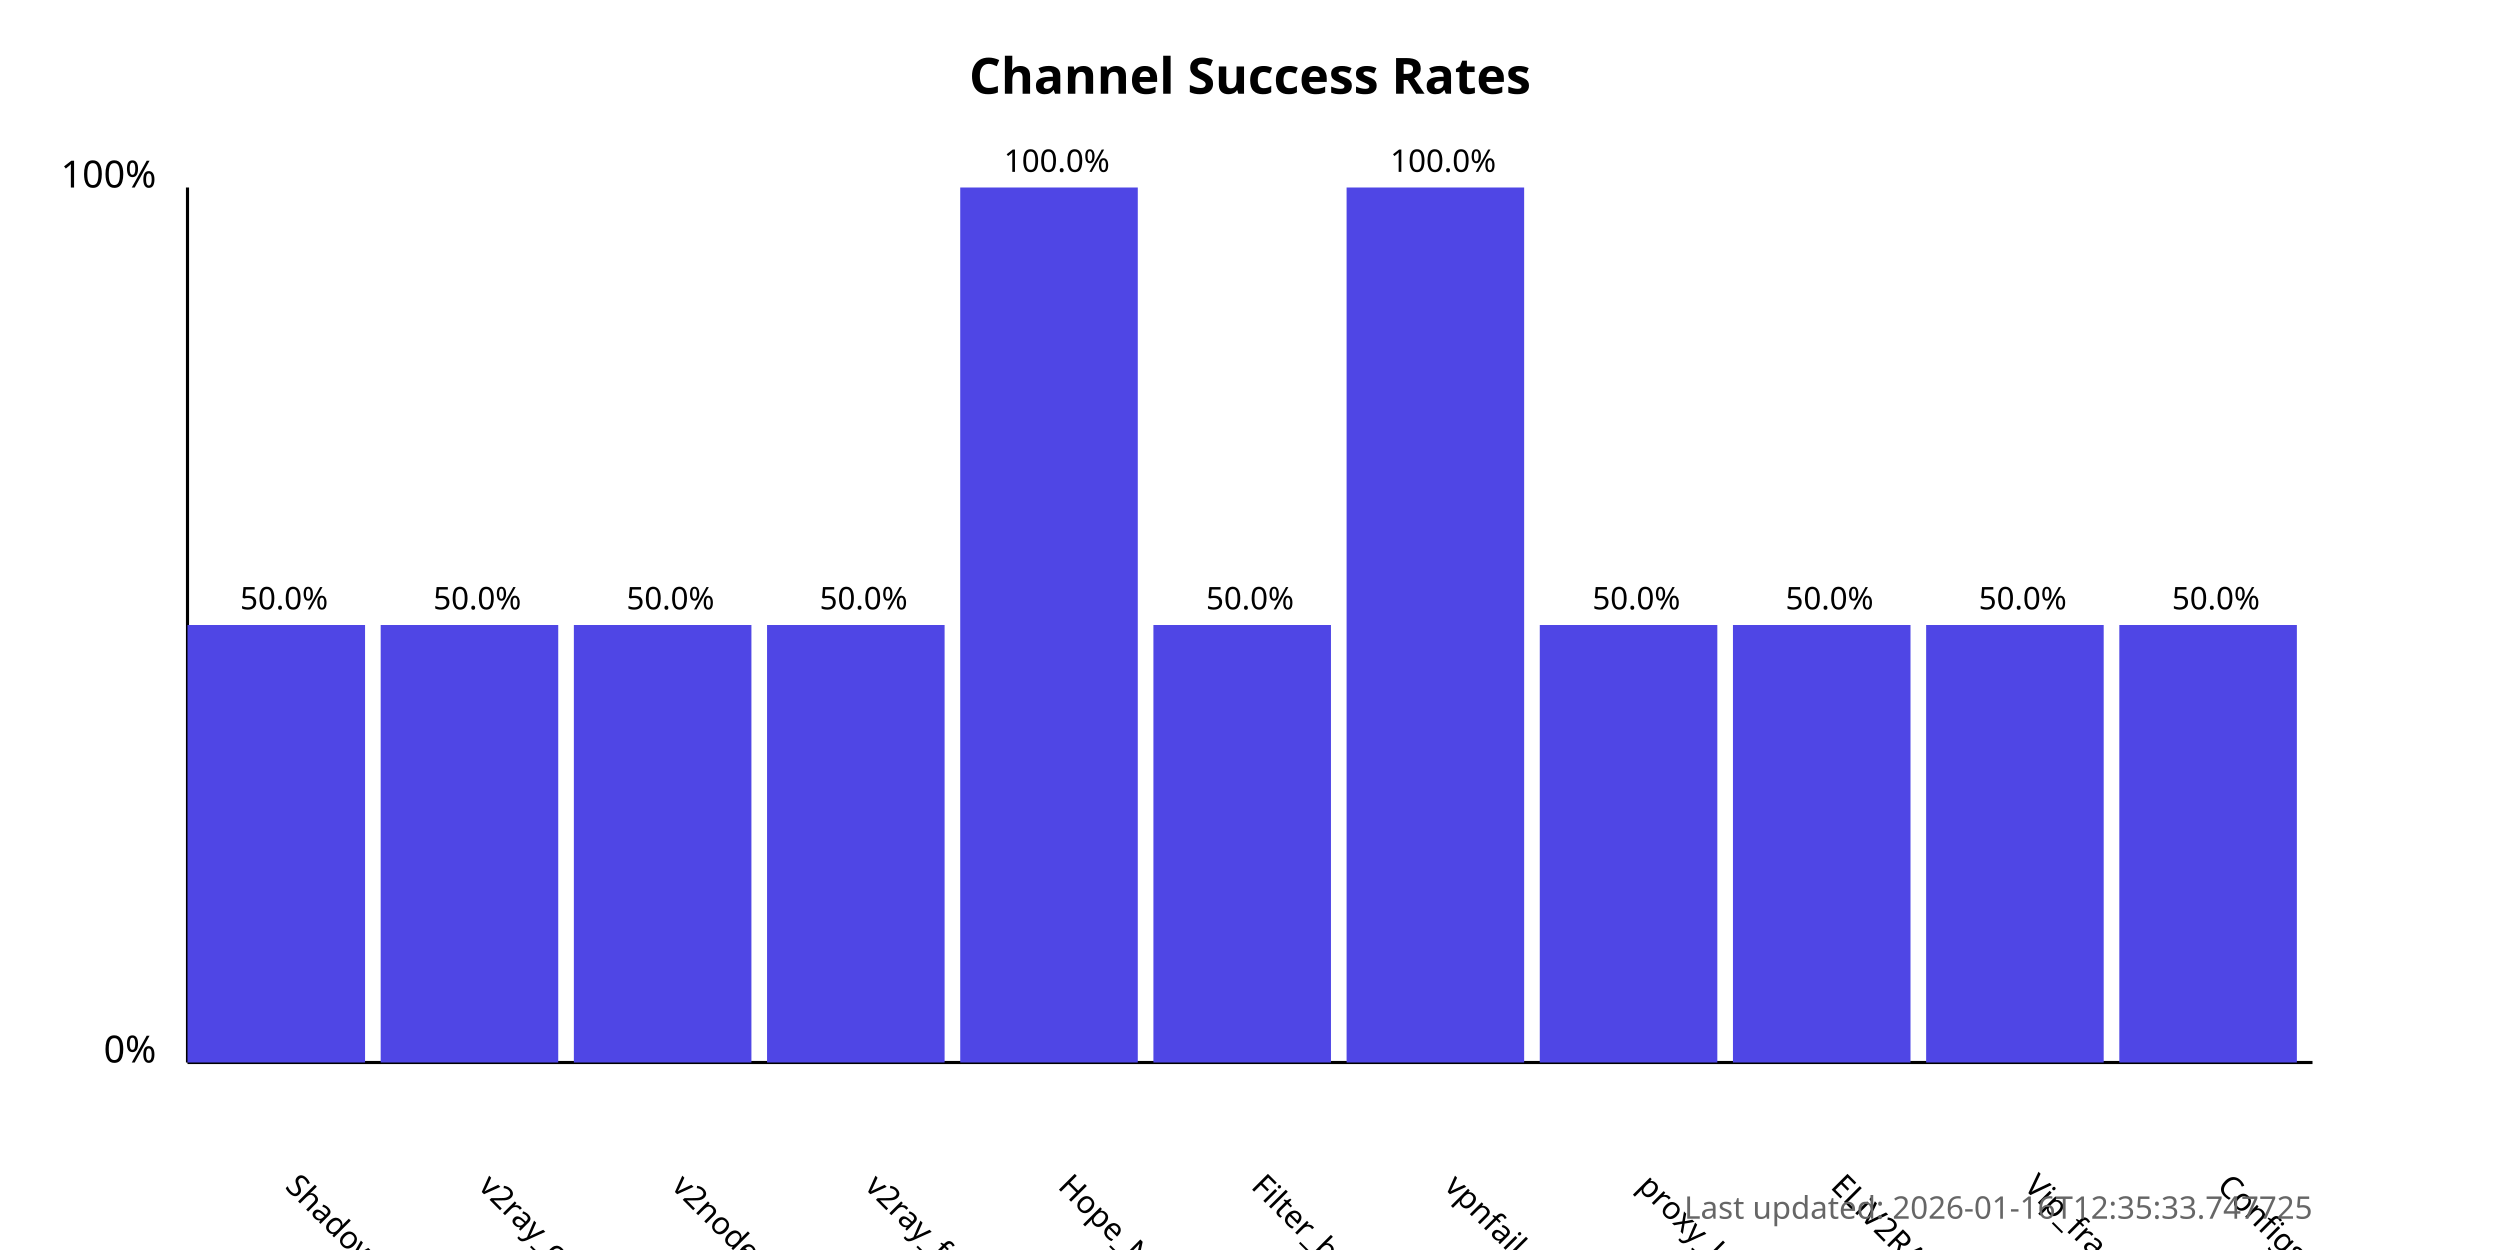
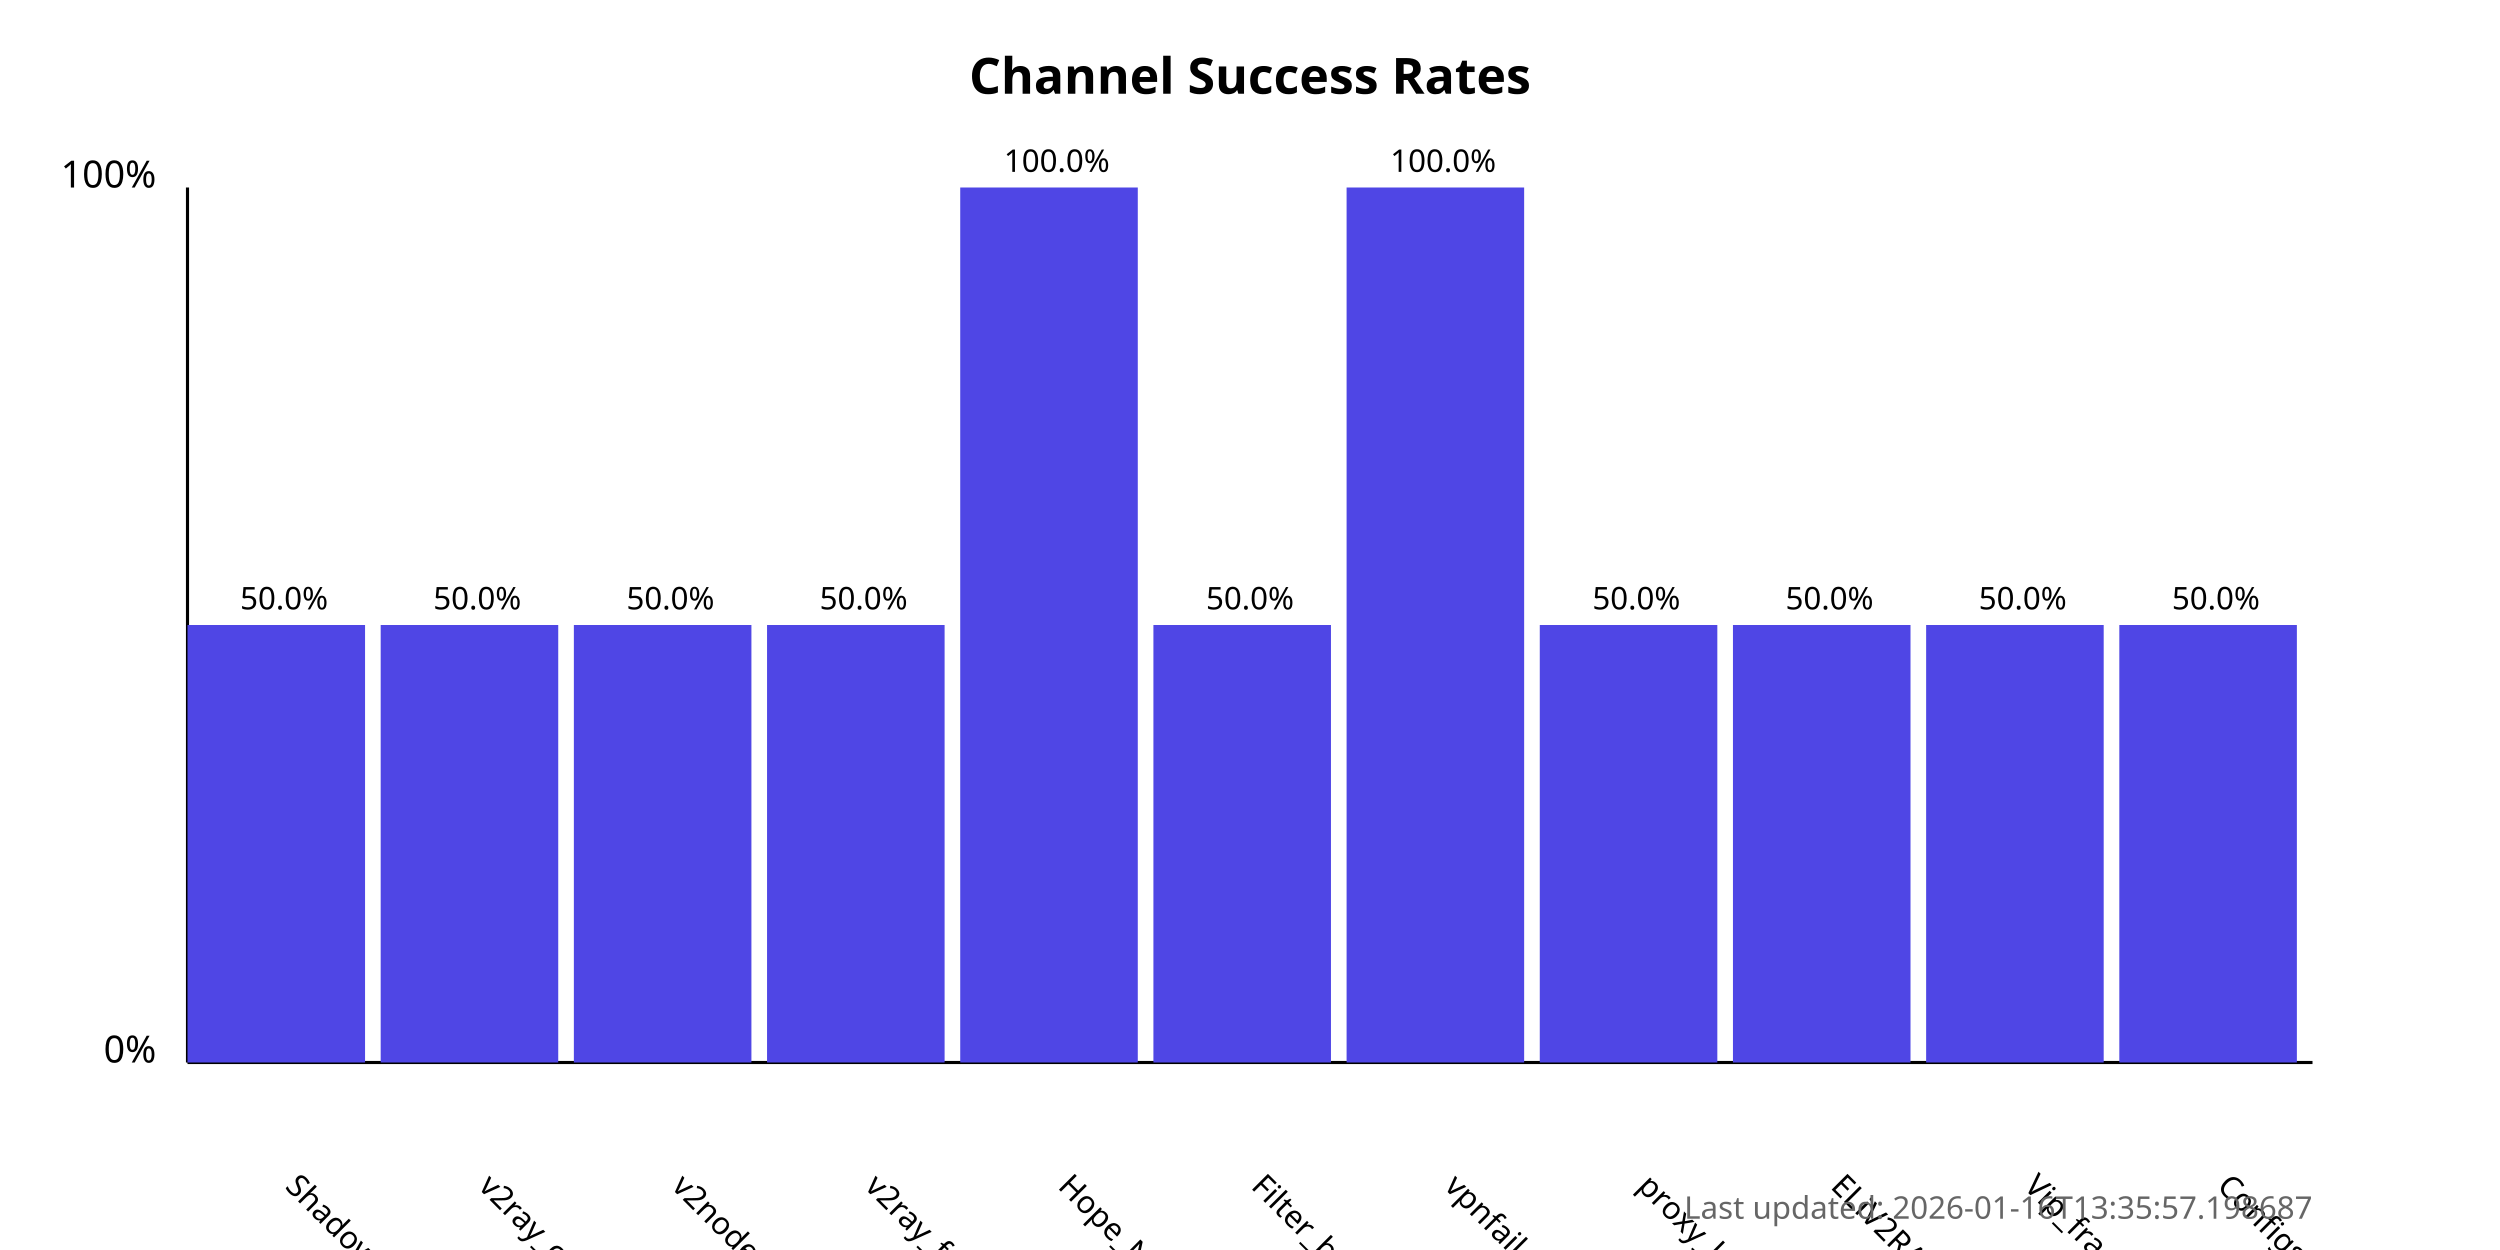
<svg xmlns="http://www.w3.org/2000/svg" width="800" height="400">
  <style>
            .chart-title { font: bold 16px sans-serif; }
            .axis-label { font: 12px sans-serif; }
            .tick-label { font: 10px sans-serif; }
            .bar { fill: #4f46e5; }
            .bar:hover { fill: #6366f1; }
            .timestamp { font: 10px sans-serif; fill: #666; }
        </style>
  <text x="400.0" y="30" text-anchor="middle" class="chart-title">
            Channel Success Rates
        </text>
  <line x1="60" y1="340" x2="60" y2="60" stroke="black" stroke-width="1" />
  <line x1="60" y1="340" x2="740" y2="340" stroke="black" stroke-width="1" />
  <text x="50" y="340" text-anchor="end" class="axis-label">0%</text>
  <text x="50" y="60" text-anchor="end" class="axis-label">100%</text>
  <g>
    <rect x="60" y="200.0" width="56.818" height="140.0" class="bar" />
    <text x="90.909" y="380" transform="rotate(45, 90.90909, 380)" text-anchor="start" class="tick-label">
                ShadowProxy66
            </text>
    <text x="90.909" y="195.0" text-anchor="middle" class="tick-label">
                50.0%
            </text>
  </g>
  <g>
    <rect x="121.818" y="200.0" width="56.818" height="140.0" class="bar" />
    <text x="152.727" y="380" transform="rotate(45, 152.7273, 380)" text-anchor="start" class="tick-label">
                v2ray_configs_pool
            </text>
    <text x="152.727" y="195.0" text-anchor="middle" class="tick-label">
                50.0%
            </text>
  </g>
  <g>
    <rect x="183.636" y="200.0" width="56.818" height="140.0" class="bar" />
    <text x="214.545" y="380" transform="rotate(45, 214.5455, 380)" text-anchor="start" class="tick-label">
                v2nodes
            </text>
    <text x="214.545" y="195.0" text-anchor="middle" class="tick-label">
                50.0%
            </text>
  </g>
  <g>
    <rect x="245.455" y="200.0" width="56.818" height="140.0" class="bar" />
    <text x="276.364" y="380" transform="rotate(45, 276.3636, 380)" text-anchor="start" class="tick-label">
                v2ray_free_conf
            </text>
    <text x="276.364" y="195.0" text-anchor="middle" class="tick-label">
                50.0%
            </text>
  </g>
  <g>
    <rect x="307.273" y="60.0" width="56.818" height="280.0" class="bar" />
    <text x="338.182" y="380" transform="rotate(45, 338.1818, 380)" text-anchor="start" class="tick-label">
                Hope_Net
            </text>
    <text x="338.182" y="55.0" text-anchor="middle" class="tick-label">
                100.0%
            </text>
  </g>
  <g>
    <rect x="369.091" y="200.0" width="56.818" height="140.0" class="bar" />
    <text x="400.0" y="380" transform="rotate(45, 400.0, 380)" text-anchor="start" class="tick-label">
                Filter_breaker
            </text>
    <text x="400.0" y="195.0" text-anchor="middle" class="tick-label">
                50.0%
            </text>
  </g>
  <g>
    <rect x="430.909" y="60.0" width="56.818" height="280.0" class="bar" />
    <text x="461.818" y="380" transform="rotate(45, 461.8182, 380)" text-anchor="start" class="tick-label">
                vpnfail_vless
            </text>
    <text x="461.818" y="55.0" text-anchor="middle" class="tick-label">
                100.0%
            </text>
  </g>
  <g>
    <rect x="492.727" y="200.0" width="56.818" height="140.0" class="bar" />
    <text x="523.636" y="380" transform="rotate(45, 523.6364, 380)" text-anchor="start" class="tick-label">
                proxy_kafee
            </text>
    <text x="523.636" y="195.0" text-anchor="middle" class="tick-label">
                50.0%
            </text>
  </g>
  <g>
    <rect x="554.545" y="200.0" width="56.818" height="140.0" class="bar" />
    <text x="585.455" y="380" transform="rotate(45, 585.4545, 380)" text-anchor="start" class="tick-label">
                ELiV2RAY
            </text>
    <text x="585.455" y="195.0" text-anchor="middle" class="tick-label">
                50.0%
            </text>
  </g>
  <g>
    <rect x="616.364" y="200.0" width="56.818" height="140.0" class="bar" />
    <text x="647.273" y="380" transform="rotate(45, 647.2727, 380)" text-anchor="start" class="tick-label">
                Vip_fragment_v2ray
            </text>
    <text x="647.273" y="195.0" text-anchor="middle" class="tick-label">
                50.0%
            </text>
  </g>
  <g>
    <rect x="678.182" y="200.0" width="56.818" height="140.0" class="bar" />
    <text x="709.091" y="380" transform="rotate(45, 709.0909, 380)" text-anchor="start" class="tick-label">
                ConfigsHubPlus
            </text>
    <text x="709.091" y="195.0" text-anchor="middle" class="tick-label">
                50.0%
            </text>
  </g>
  <text x="740" y="390" text-anchor="end" class="timestamp">
-             Last updated: 2026-01-16T12:35:33.747725
+             Last updated: 2026-01-16T13:35:57.198687
        </text>
</svg>
